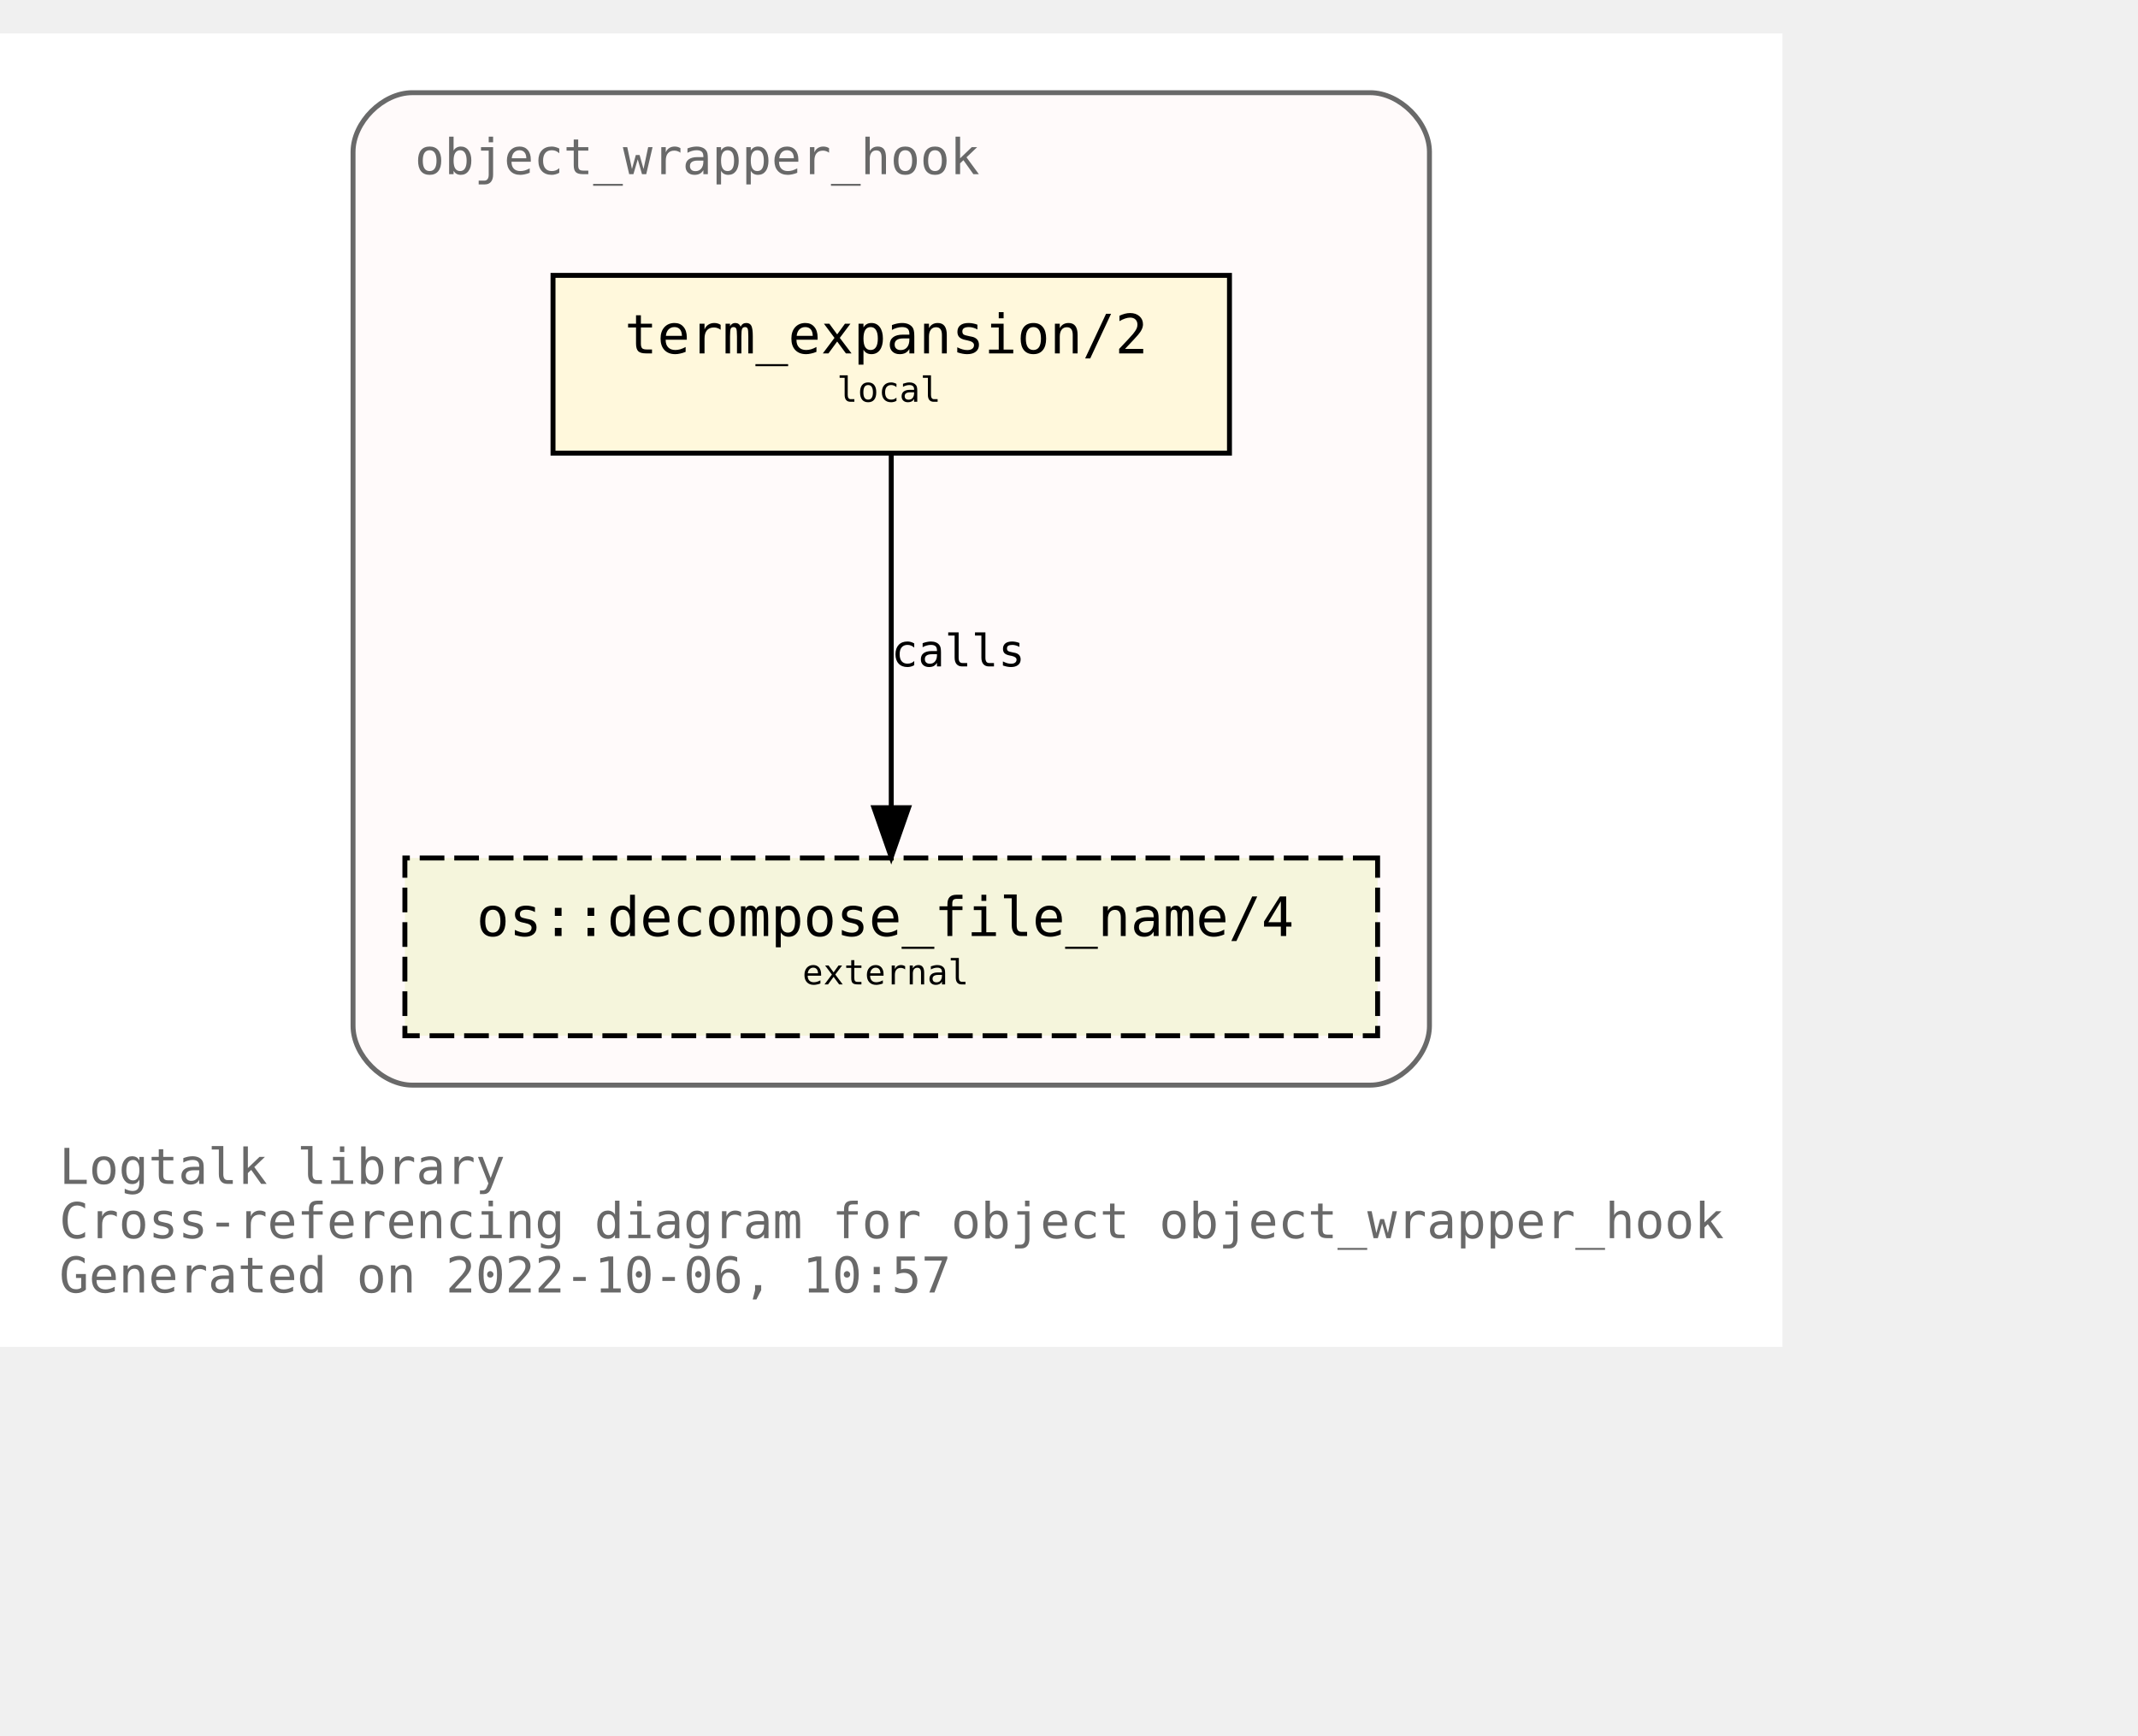
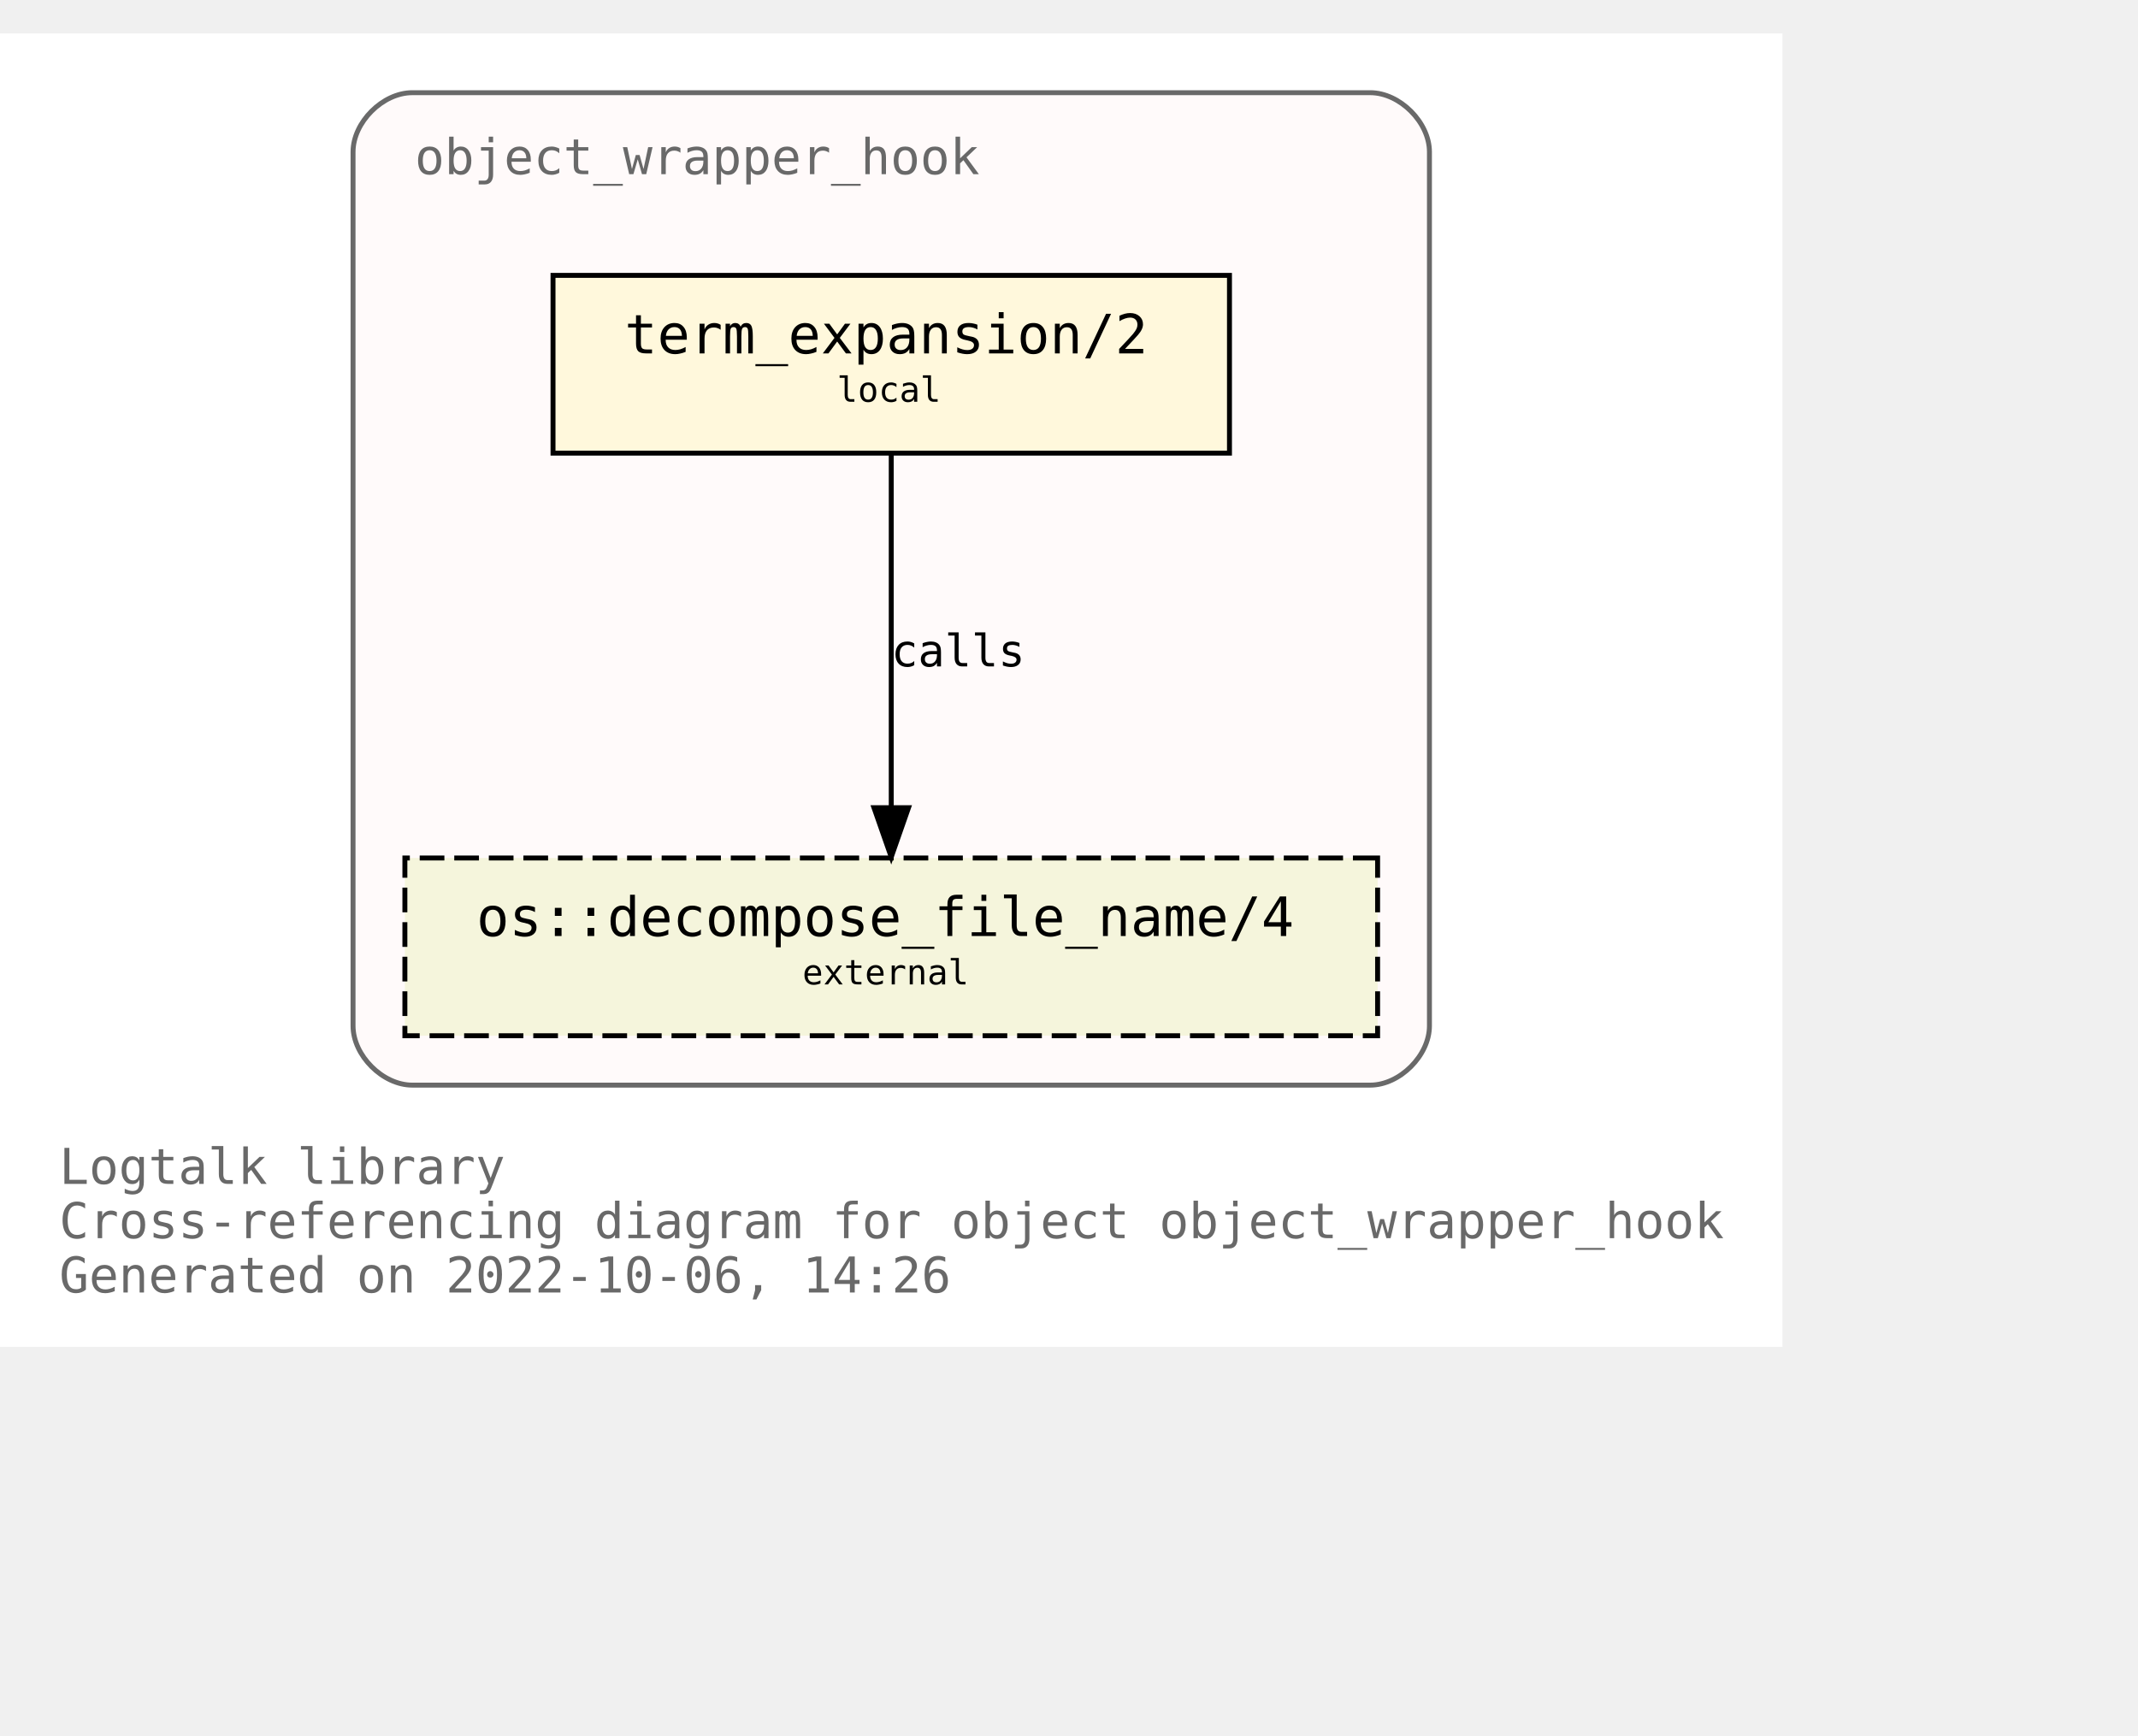
<svg xmlns="http://www.w3.org/2000/svg" xmlns:xlink="http://www.w3.org/1999/xlink" width="505pt" height="410pt" viewBox="72.00 72.00 433.00 338.00">
  <g id="graph0" class="graph" transform="scale(1 1) rotate(0) translate(76 334)">
    <polygon fill="white" stroke="none" points="-4,4 -4,-262 357,-262 357,4 -4,4" />
    <text text-anchor="start" x="8" y="-29" font-family="Monospace" font-size="10.00" fill="dimgray">Logtalk library</text>
    <text text-anchor="start" x="8" y="-18" font-family="Monospace" font-size="10.00" fill="dimgray">Cross-referencing diagram for object object_wrapper_hook</text>
-     <text text-anchor="start" x="8" y="-7" font-family="Monospace" font-size="10.00" fill="dimgray">Generated on 2022-10-06, 10:57</text>
+     <text text-anchor="start" x="8" y="-7" font-family="Monospace" font-size="10.00" fill="dimgray">Generated on 2022-10-06, 14:26</text>
    <g id="clust1" class="cluster">
      <g id="a_clust1">
        <a xlink:title="object_wrapper_hook">
          <path fill="snow" stroke="dimgray" d="M79.5,-49C79.5,-49 273.5,-49 273.5,-49 279.5,-49 285.5,-55 285.5,-61 285.5,-61 285.5,-238 285.5,-238 285.5,-244 279.5,-250 273.5,-250 273.5,-250 79.5,-250 79.5,-250 73.5,-250 67.5,-244 67.5,-238 67.5,-238 67.5,-61 67.5,-61 67.5,-55 73.5,-49 79.5,-49" />
          <g id="a_clust1_0">
-             <a xlink:href="https://github.com/LogtalkDotOrg/logtalk3/tree/60ebfad571600140f493d1832885049b61434c75/library/hook_objects/object_wrapper_hook.lgt" xlink:title="https://github.com/LogtalkDotOrg/logtalk3/tree/60ebfad571600140f493d1832885049b61434c75/library/hook_objects/object_wrapper_hook.lgt">
+             <a xlink:href="https://github.com/LogtalkDotOrg/logtalk3/tree/eb429144d46989b57e78cf7a3e934bf96dc64886/library/hook_objects/object_wrapper_hook.lgt" xlink:title="https://github.com/LogtalkDotOrg/logtalk3/tree/eb429144d46989b57e78cf7a3e934bf96dc64886/library/hook_objects/object_wrapper_hook.lgt">
              <text text-anchor="start" x="80" y="-233.5" font-family="Monospace" font-size="10.00" fill="dimgray">object_wrapper_hook</text>
            </a>
          </g>
        </a>
      </g>
    </g>
    <g id="node1" class="node">
      <g id="a_node1">
-         <a xlink:href="https://github.com/LogtalkDotOrg/logtalk3/tree/60ebfad571600140f493d1832885049b61434c75/library/hook_objects/object_wrapper_hook.lgt#L39" xlink:title="https://github.com/LogtalkDotOrg/logtalk3/tree/60ebfad571600140f493d1832885049b61434c75/library/hook_objects/object_wrapper_hook.lgt#L39">
+         <a xlink:href="https://github.com/LogtalkDotOrg/logtalk3/tree/eb429144d46989b57e78cf7a3e934bf96dc64886/library/hook_objects/object_wrapper_hook.lgt#L39" xlink:title="https://github.com/LogtalkDotOrg/logtalk3/tree/eb429144d46989b57e78cf7a3e934bf96dc64886/library/hook_objects/object_wrapper_hook.lgt#L39">
          <polygon fill="cornsilk" stroke="black" points="245,-213 108,-213 108,-177 245,-177 245,-213" />
          <text text-anchor="start" x="116.5" y="-197.8" font-family="Monospace" font-size="9.00"> </text>
          <text text-anchor="start" x="122.5" y="-197.2" font-family="Monospace" font-size="11.00">term_expansion/2</text>
          <text text-anchor="start" x="231.5" y="-197.8" font-family="Monospace" font-size="9.00"> </text>
          <text text-anchor="start" x="116.5" y="-186.8" font-family="Monospace" font-size="9.00"> </text>
          <text text-anchor="start" x="165.5" y="-187.4" font-family="Monospace" font-size="7.00">local</text>
          <text text-anchor="start" x="231.5" y="-186.8" font-family="Monospace" font-size="9.00"> </text>
        </a>
      </g>
    </g>
    <g id="node2" class="node">
      <g id="a_node2">
        <a xlink:href="https://logtalk.org/library/osp_0.html#decompose_file_name/4" xlink:title="https://logtalk.org/library/osp_0.html#decompose_file_name/4">
          <polygon fill="beige" stroke="black" stroke-dasharray="5,2" points="275,-95 78,-95 78,-59 275,-59 275,-95" />
          <text text-anchor="start" x="86.5" y="-79.8" font-family="Monospace" font-size="9.00"> </text>
          <text text-anchor="start" x="92.5" y="-79.2" font-family="Monospace" font-size="11.00">os::decompose_file_name/4</text>
          <text text-anchor="start" x="261.5" y="-79.8" font-family="Monospace" font-size="9.00"> </text>
          <text text-anchor="start" x="86.5" y="-68.8" font-family="Monospace" font-size="9.00"> </text>
          <text text-anchor="start" x="158.5" y="-69.4" font-family="Monospace" font-size="7.00">external</text>
          <text text-anchor="start" x="261.5" y="-68.8" font-family="Monospace" font-size="9.00"> </text>
        </a>
      </g>
    </g>
    <g id="edge1" class="edge">
      <g id="a_edge1">
-         <a xlink:href="https://github.com/LogtalkDotOrg/logtalk3/tree/60ebfad571600140f493d1832885049b61434c75/library/hook_objects/object_wrapper_hook.lgt#L39" xlink:title="calls">
+         <a xlink:href="https://github.com/LogtalkDotOrg/logtalk3/tree/eb429144d46989b57e78cf7a3e934bf96dc64886/library/hook_objects/object_wrapper_hook.lgt#L39" xlink:title="calls">
          <path fill="none" stroke="black" d="M176.5,-176.88C176.5,-158.04 176.5,-127.47 176.5,-105.3" />
          <polygon fill="black" stroke="black" points="180,-105.19 176.5,-95.19 173,-105.19 180,-105.19" />
        </a>
      </g>
      <g id="a_edge1-label">
-         <a xlink:href="https://github.com/LogtalkDotOrg/logtalk3/tree/60ebfad571600140f493d1832885049b61434c75/library/hook_objects/object_wrapper_hook.lgt#L39" xlink:title="https://github.com/LogtalkDotOrg/logtalk3/tree/60ebfad571600140f493d1832885049b61434c75/library/hook_objects/object_wrapper_hook.lgt#L39">
+         <a xlink:href="https://github.com/LogtalkDotOrg/logtalk3/tree/eb429144d46989b57e78cf7a3e934bf96dc64886/library/hook_objects/object_wrapper_hook.lgt#L39" xlink:title="https://github.com/LogtalkDotOrg/logtalk3/tree/eb429144d46989b57e78cf7a3e934bf96dc64886/library/hook_objects/object_wrapper_hook.lgt#L39">
          <text text-anchor="start" x="176.5" y="-133.8" font-family="Monospace" font-size="9.00">calls</text>
        </a>
      </g>
    </g>
  </g>
</svg>
